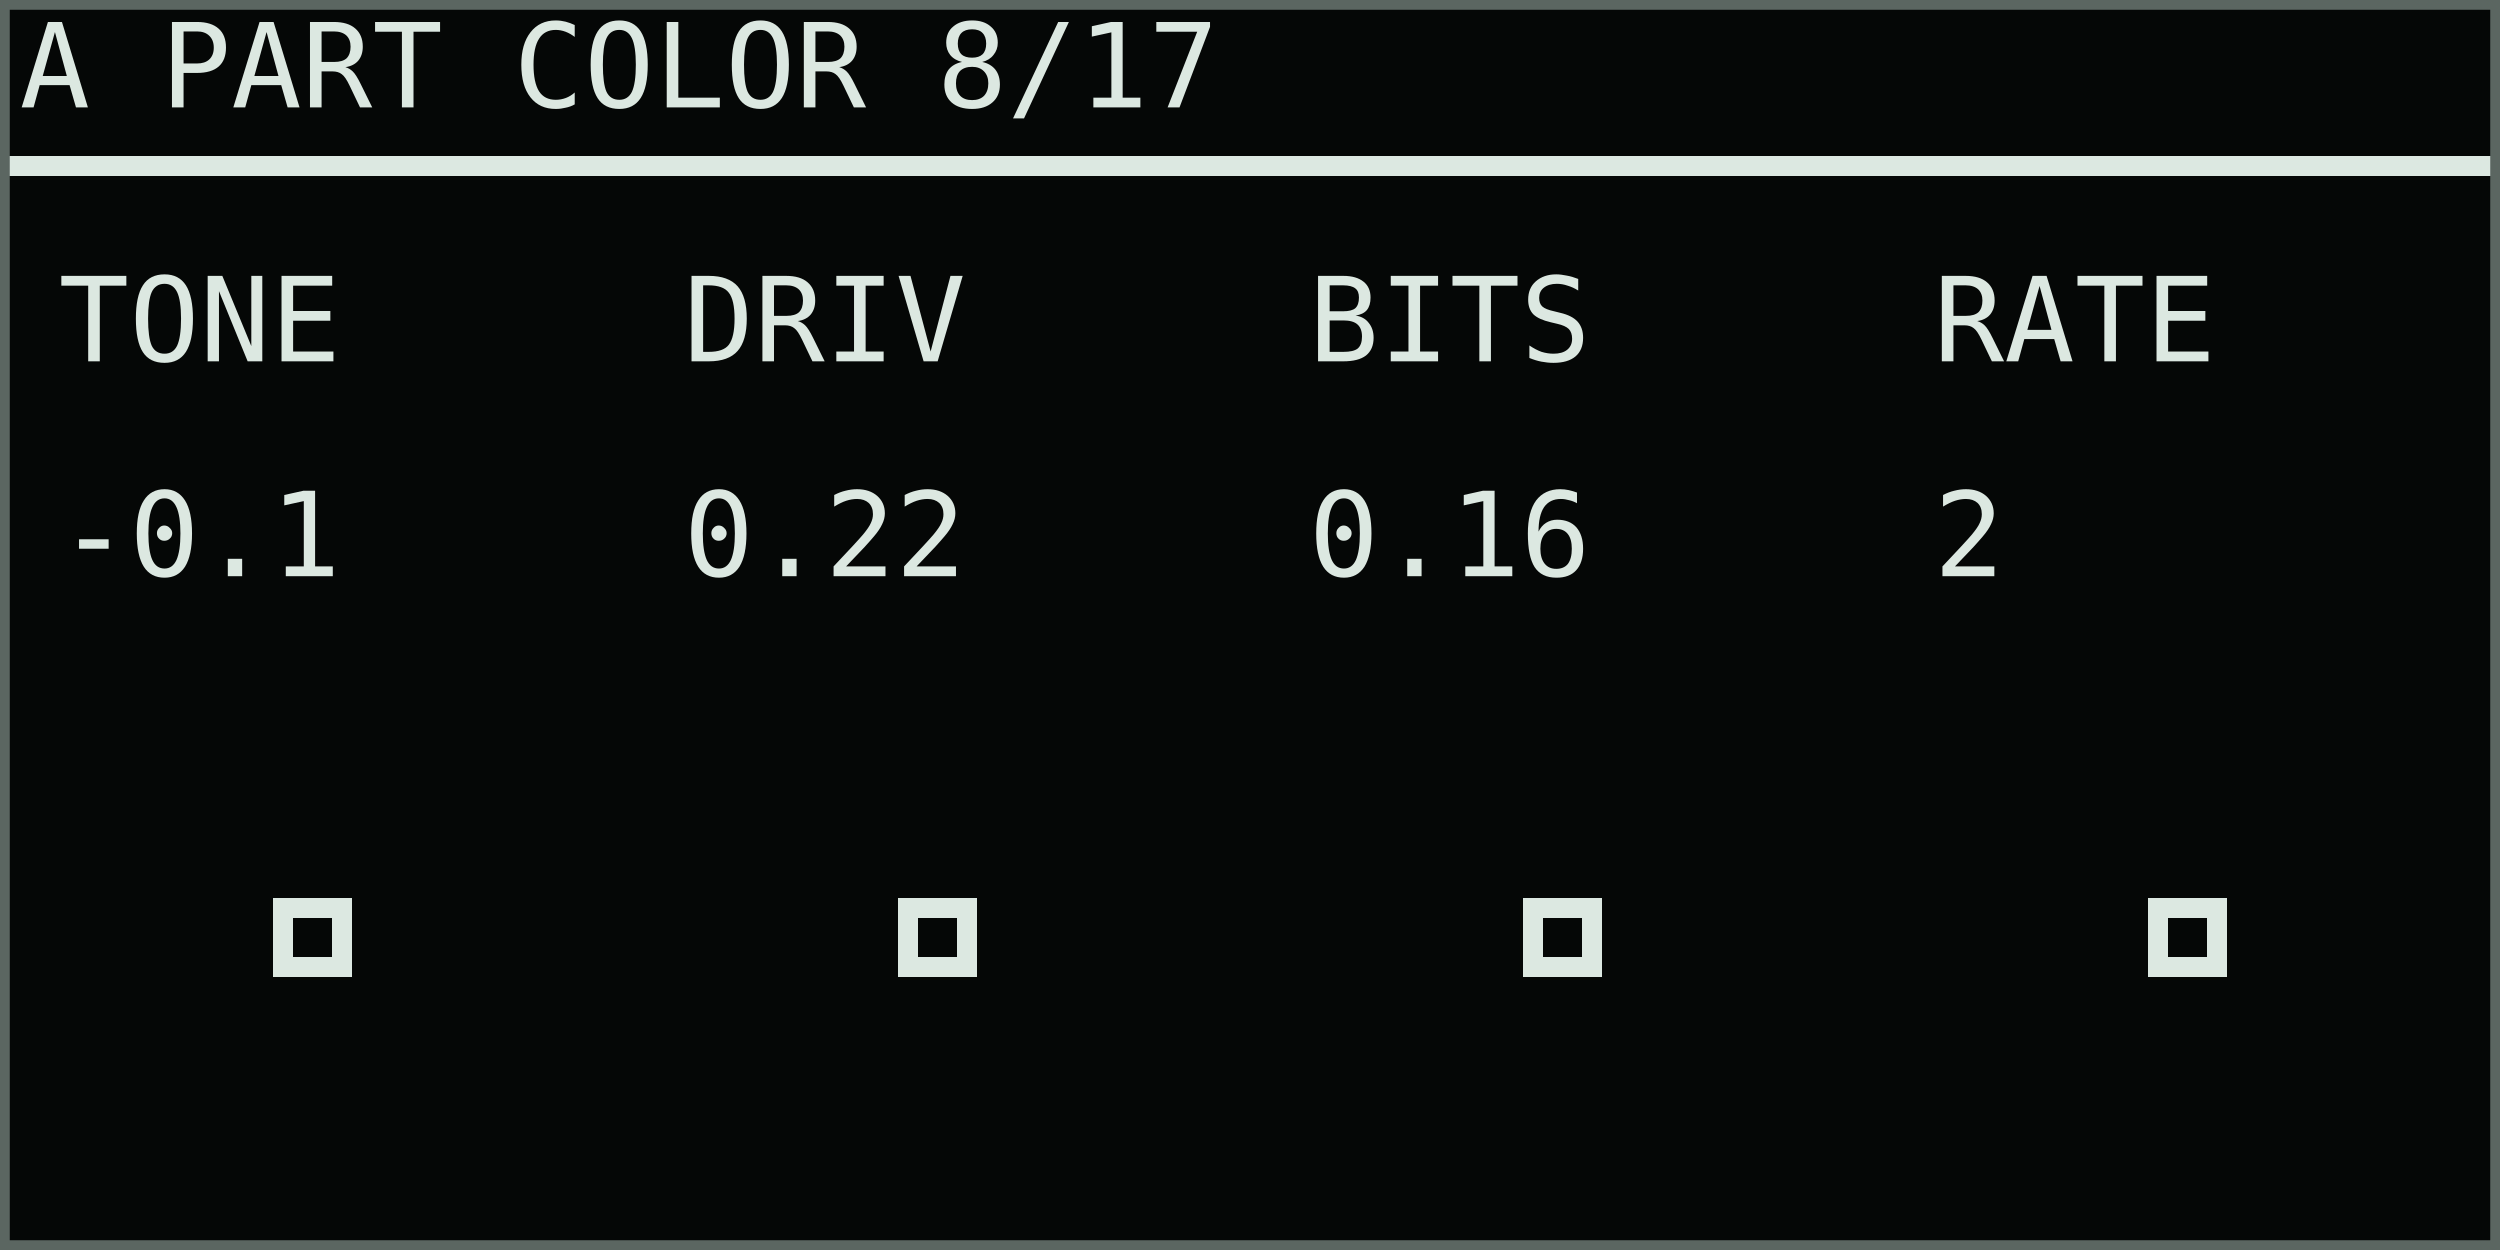
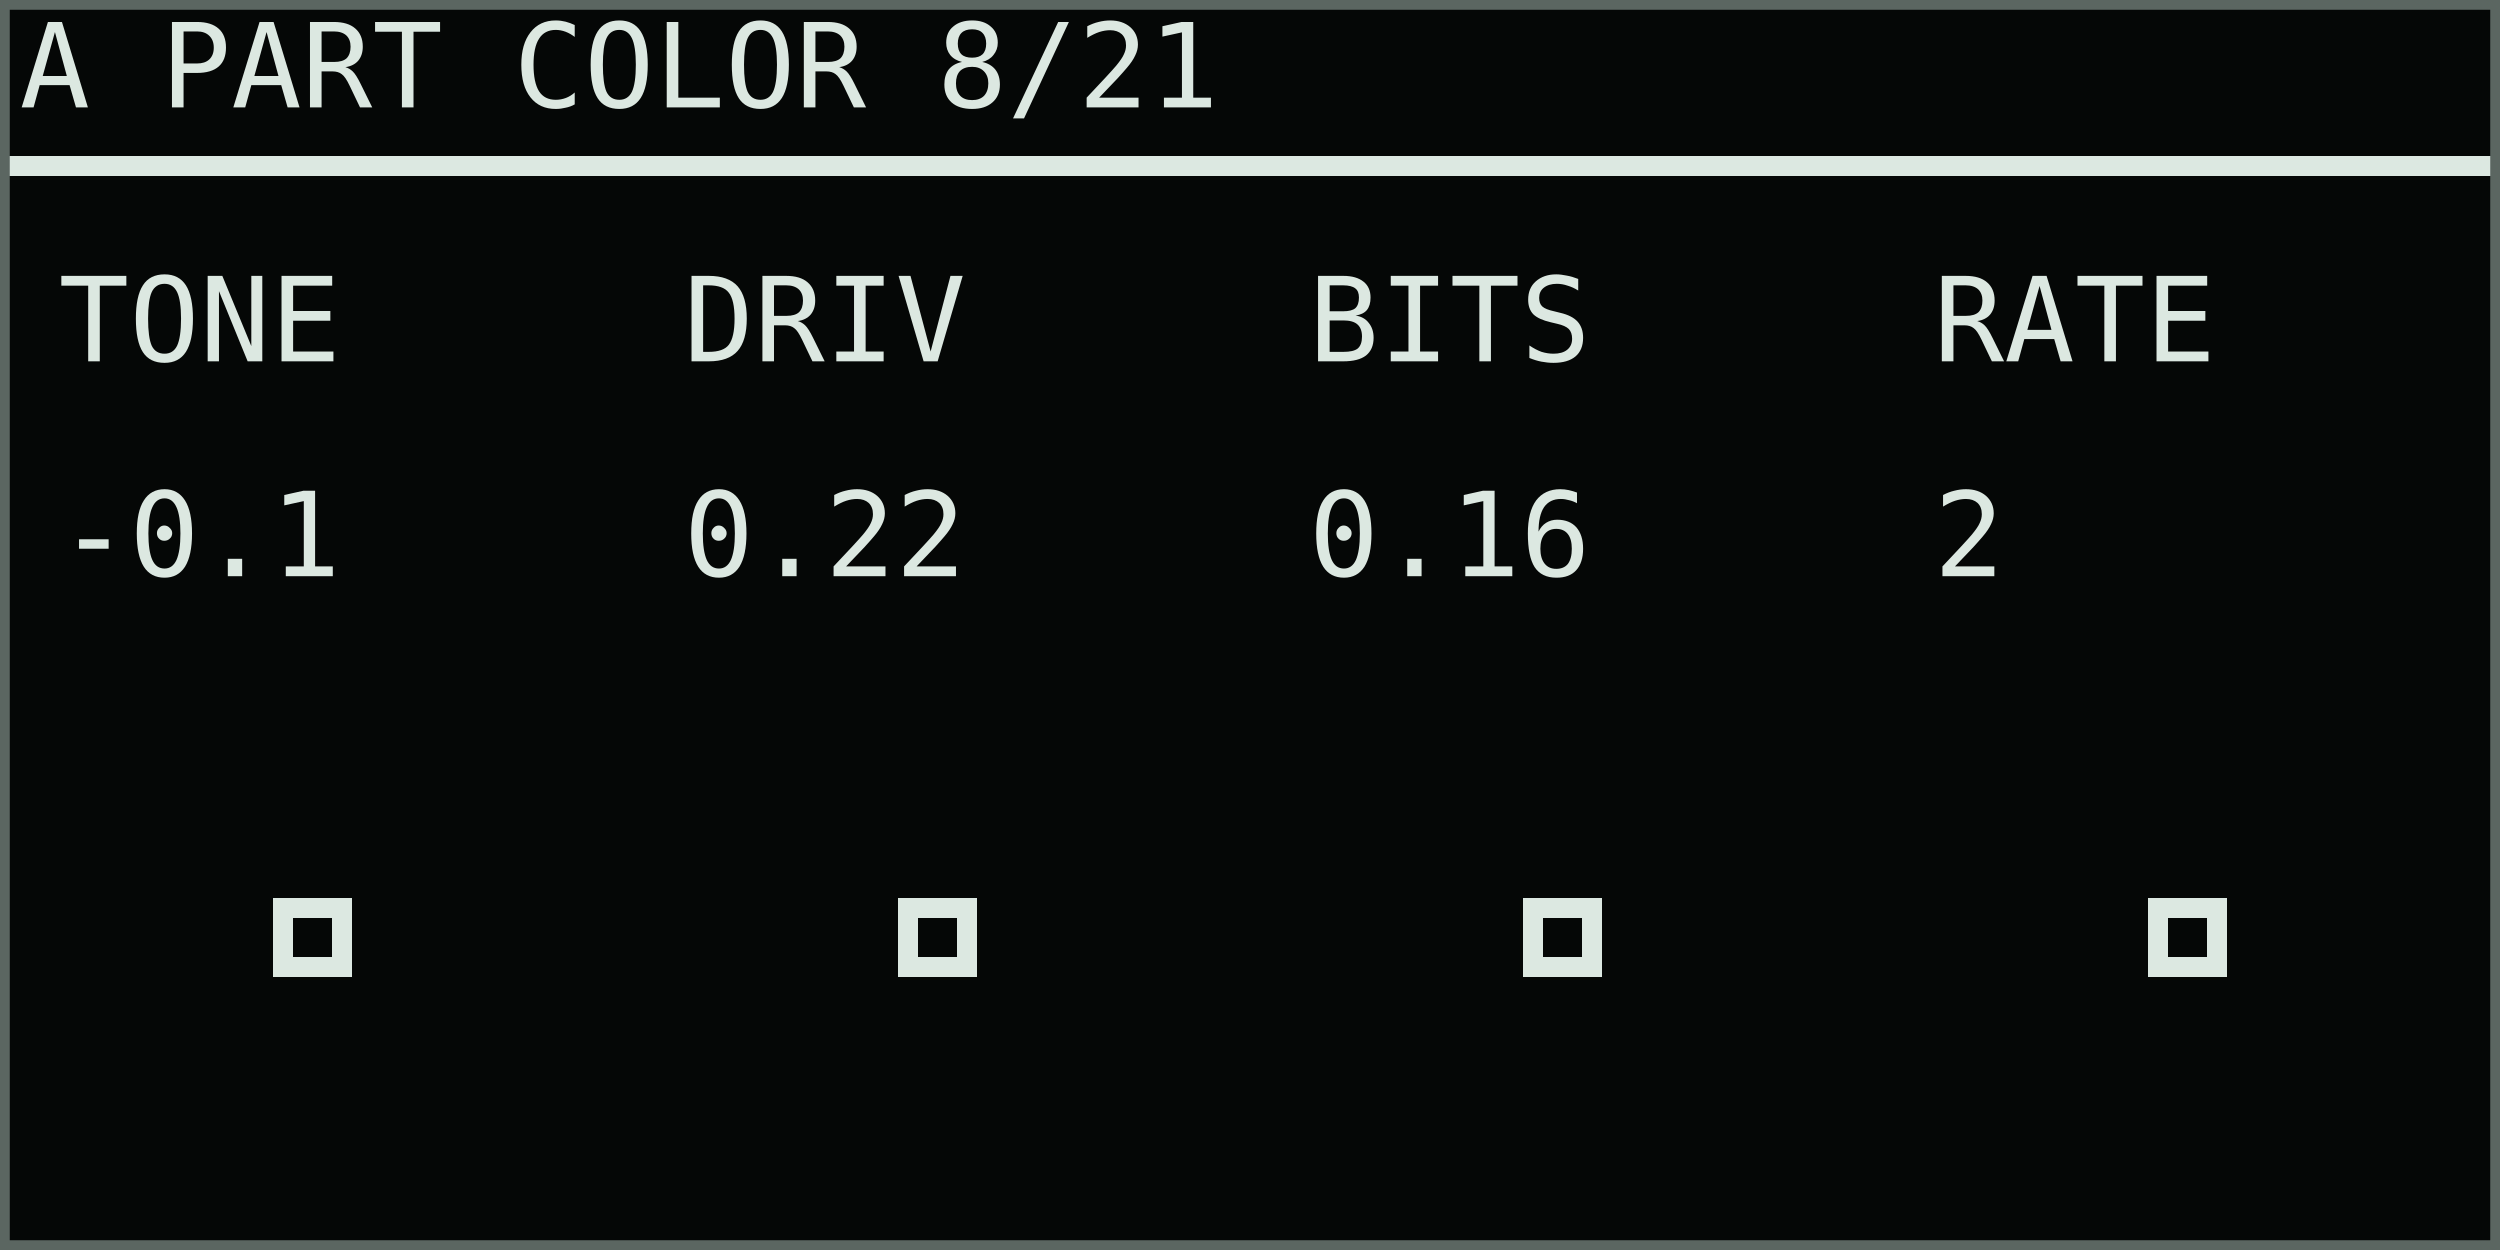
<svg xmlns="http://www.w3.org/2000/svg" width="768" height="384" viewBox="0 0 128 64" role="img" aria-labelledby="title desc">
  <rect width="128" height="64" fill="#050706" />
  <g shape-rendering="crispEdges" font-family="DejaVu Sans Mono, IBM Plex Mono, monospace" font-size="6" font-style="normal" font-weight="400" text-rendering="geometricPrecision">
-     <text x="1" y="5.5" fill="#dce8e1">A PART COLOR 8/17</text>
+     <text x="1" y="5.5" fill="#dce8e1">A PART COLOR 8/21</text>
    <rect x="0" y="8" width="128" height="1" fill="#dce8e1" />
    <text x="3" y="18.5" fill="#dce8e1">TONE</text>
    <text x="3" y="29.5" fill="#dce8e1">-0.1</text>
    <text x="35" y="18.5" fill="#dce8e1">DRIV</text>
    <text x="35" y="29.5" fill="#dce8e1">0.22</text>
    <text x="67" y="18.5" fill="#dce8e1">BITS</text>
    <text x="67" y="29.5" fill="#dce8e1">0.16</text>
    <text x="99" y="18.5" fill="#dce8e1">RATE</text>
    <text x="99" y="29.5" fill="#dce8e1">2</text>
    <rect x="14" y="46" width="4" height="4" fill="#dce8e1" />
    <rect x="15" y="47" width="2" height="2" fill="#050706" />
    <rect x="46" y="46" width="4" height="4" fill="#dce8e1" />
    <rect x="47" y="47" width="2" height="2" fill="#050706" />
    <rect x="78" y="46" width="4" height="4" fill="#dce8e1" />
    <rect x="79" y="47" width="2" height="2" fill="#050706" />
    <rect x="110" y="46" width="4" height="4" fill="#dce8e1" />
    <rect x="111" y="47" width="2" height="2" fill="#050706" />
  </g>
  <rect x="0.25" y="0.25" width="127.5" height="63.5" fill="none" stroke="#5b6661" stroke-width="0.5" />
</svg>
